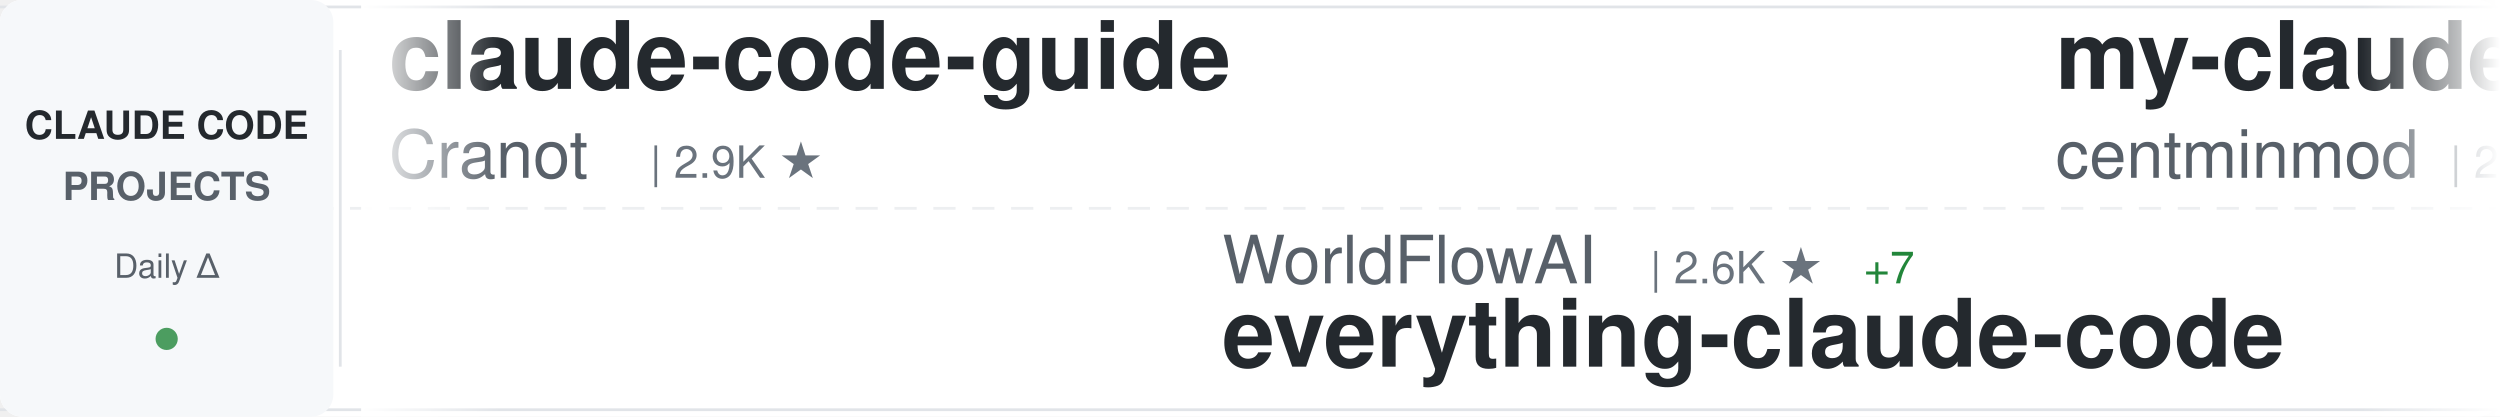
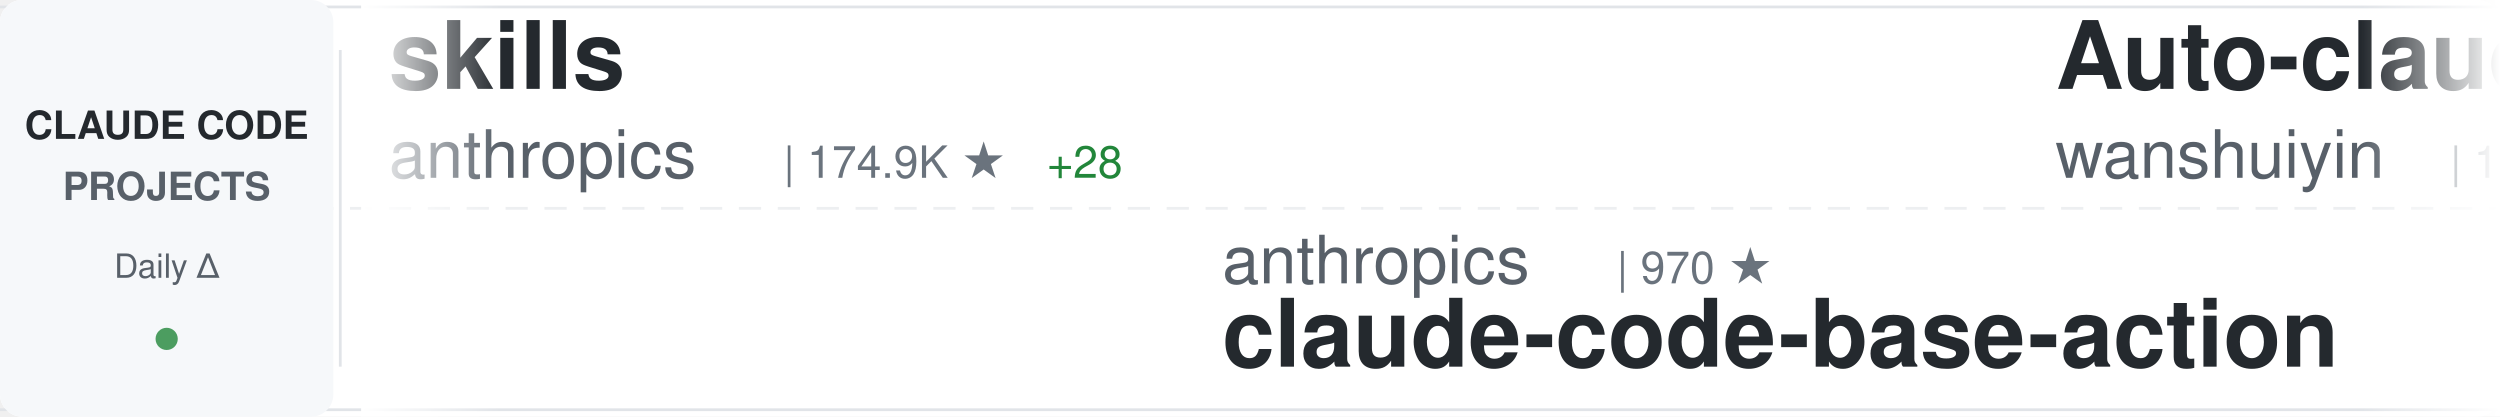
<svg xmlns="http://www.w3.org/2000/svg" width="900" height="150">
  <defs>
    <linearGradient id="awesomeLeftFade" x1="0%" y1="0%" x2="100%" y2="0%">
      <stop offset="0%" style="stop-color:#ffffff;stop-opacity:1" />
      <stop offset="100%" style="stop-color:#ffffff;stop-opacity:0" />
    </linearGradient>
    <linearGradient id="awesomeRightFade" x1="0%" y1="0%" x2="100%" y2="0%">
      <stop offset="0%" style="stop-color:#ffffff;stop-opacity:0" />
      <stop offset="100%" style="stop-color:#ffffff;stop-opacity:1" />
    </linearGradient>
  </defs>
  <rect width="900" height="150" fill="#ffffff" rx="8" />
  <rect x="0" y="2" width="900" height="1" fill="#e1e4e8" />
  <rect x="0" y="147" width="900" height="1" fill="#e1e4e8" />
  <line x1="0" y1="75" x2="900" y2="75" stroke="#e1e4e8" stroke-width="1" stroke-dasharray="8 6" opacity="0.6" />
  <rect x="0" y="0" width="120" height="150" fill="#f6f8fa" rx="8" />
  <text x="60" y="50" font-family="-apple-system, BlinkMacSystemFont, 'Segoe UI', Helvetica, Arial, sans-serif" font-size="14" font-weight="600" fill="#24292e" text-anchor="middle">CLAUDE CODE</text>
  <text x="60" y="72" font-family="-apple-system, BlinkMacSystemFont, 'Segoe UI', Helvetica, Arial, sans-serif" font-size="14" font-weight="600" fill="#586069" text-anchor="middle">PROJECTS</text>
  <text x="60" y="100" font-family="-apple-system, BlinkMacSystemFont, 'Segoe UI', Helvetica, Arial, sans-serif" font-size="12" font-weight="500" fill="#586069" text-anchor="middle">Daily Δ</text>
  <circle cx="60" cy="122" r="4" fill="#22863a" opacity="0.8" />
  <rect x="122" y="18" width="1" height="114" fill="#e1e4e8" />
  <clipPath id="awesomeTickerClip">
    <rect x="130" y="0" width="770" height="150" />
  </clipPath>
  <g clip-path="url(#awesomeTickerClip)">
    <g id="awesomeTickerItems">
      <animateTransform attributeName="transform" attributeType="XML" type="translate" from="0 0" to="-3000 0" dur="54s" repeatCount="indefinite" />
      <g transform="translate(0, 0)">
-         <text x="140" y="32" font-family="-apple-system, BlinkMacSystemFont, 'Segoe UI', Helvetica, Arial, sans-serif" font-size="34" font-weight="600" fill="#24292e">claude-code-guide</text>
-         <text x="140" y="64" font-family="-apple-system, BlinkMacSystemFont, 'Segoe UI', Helvetica, Arial, sans-serif" font-size="24" font-weight="400" fill="#586069">Cranot</text>
-         <text x="234" y="64" font-family="-apple-system, BlinkMacSystemFont, 'Segoe UI', Helvetica, Arial, sans-serif" font-size="16" font-weight="500" fill="#6a737d">| 2.9K ★</text>
+         <text x="140" y="32" font-family="-apple-system, BlinkMacSystemFont, 'Segoe UI', Helvetica, Arial, sans-serif" font-size="34" font-weight="600" fill="#24292e">skills</text>
+         <text x="140" y="64" font-family="-apple-system, BlinkMacSystemFont, 'Segoe UI', Helvetica, Arial, sans-serif" font-size="24" font-weight="400" fill="#586069">anthropics</text>
+         <text x="282" y="64" font-family="-apple-system, BlinkMacSystemFont, 'Segoe UI', Helvetica, Arial, sans-serif" font-size="16" font-weight="500" fill="#6a737d">| 174.9K ★</text>
+         <text x="377" y="64" font-family="-apple-system, BlinkMacSystemFont, 'Segoe UI', Helvetica, Arial, sans-serif" font-size="16" font-weight="500" fill="#22863a"> +28</text>
      </g>
      <g transform="translate(300, 0)">
-         <text x="140" y="102" font-family="-apple-system, BlinkMacSystemFont, 'Segoe UI', Helvetica, Arial, sans-serif" font-size="24" font-weight="400" fill="#586069">WorldFlowAI</text>
-         <text x="294" y="102" font-family="-apple-system, BlinkMacSystemFont, 'Segoe UI', Helvetica, Arial, sans-serif" font-size="16" font-weight="500" fill="#6a737d">| 2.6K ★</text>
-         <text x="371" y="102" font-family="-apple-system, BlinkMacSystemFont, 'Segoe UI', Helvetica, Arial, sans-serif" font-size="16" font-weight="500" fill="#22863a"> +7</text>
-         <text x="140" y="132" font-family="-apple-system, BlinkMacSystemFont, 'Segoe UI', Helvetica, Arial, sans-serif" font-size="34" font-weight="600" fill="#24292e">everything-claude-code</text>
+         <text x="140" y="102" font-family="-apple-system, BlinkMacSystemFont, 'Segoe UI', Helvetica, Arial, sans-serif" font-size="24" font-weight="400" fill="#586069">anthropics</text>
+         <text x="282" y="102" font-family="-apple-system, BlinkMacSystemFont, 'Segoe UI', Helvetica, Arial, sans-serif" font-size="16" font-weight="500" fill="#6a737d">| 970 ★</text>
+         <text x="140" y="132" font-family="-apple-system, BlinkMacSystemFont, 'Segoe UI', Helvetica, Arial, sans-serif" font-size="34" font-weight="600" fill="#24292e">claude-code-base-action</text>
      </g>
      <g transform="translate(600, 0)">
-         <text x="140" y="32" font-family="-apple-system, BlinkMacSystemFont, 'Segoe UI', Helvetica, Arial, sans-serif" font-size="34" font-weight="600" fill="#24292e">my-claude-code-setup</text>
-         <text x="140" y="64" font-family="-apple-system, BlinkMacSystemFont, 'Segoe UI', Helvetica, Arial, sans-serif" font-size="24" font-weight="400" fill="#586069">centminmod</text>
-         <text x="282" y="64" font-family="-apple-system, BlinkMacSystemFont, 'Segoe UI', Helvetica, Arial, sans-serif" font-size="16" font-weight="500" fill="#6a737d">| 2.6K ★</text>
+         <text x="140" y="32" font-family="-apple-system, BlinkMacSystemFont, 'Segoe UI', Helvetica, Arial, sans-serif" font-size="34" font-weight="600" fill="#24292e">Auto-claude-code-researc...</text>
+         <text x="140" y="64" font-family="-apple-system, BlinkMacSystemFont, 'Segoe UI', Helvetica, Arial, sans-serif" font-size="24" font-weight="400" fill="#586069">wanshuiyin</text>
+         <text x="282" y="64" font-family="-apple-system, BlinkMacSystemFont, 'Segoe UI', Helvetica, Arial, sans-serif" font-size="16" font-weight="500" fill="#6a737d">| 15.8K ★</text>
+         <text x="368" y="64" font-family="-apple-system, BlinkMacSystemFont, 'Segoe UI', Helvetica, Arial, sans-serif" font-size="16" font-weight="500" fill="#22863a"> +9</text>
      </g>
      <g transform="translate(900, 0)">
-         <text x="140" y="102" font-family="-apple-system, BlinkMacSystemFont, 'Segoe UI', Helvetica, Arial, sans-serif" font-size="24" font-weight="400" fill="#586069">https-deeplearning-ai</text>
-         <text x="414" y="102" font-family="-apple-system, BlinkMacSystemFont, 'Segoe UI', Helvetica, Arial, sans-serif" font-size="16" font-weight="500" fill="#6a737d">| 546 ★</text>
-         <text x="140" y="132" font-family="-apple-system, BlinkMacSystemFont, 'Segoe UI', Helvetica, Arial, sans-serif" font-size="34" font-weight="600" fill="#24292e">sc-claude-code-files</text>
+         <text x="140" y="102" font-family="-apple-system, BlinkMacSystemFont, 'Segoe UI', Helvetica, Arial, sans-serif" font-size="24" font-weight="400" fill="#586069">simonw</text>
+         <text x="234" y="102" font-family="-apple-system, BlinkMacSystemFont, 'Segoe UI', Helvetica, Arial, sans-serif" font-size="16" font-weight="500" fill="#6a737d">| 1.7K ★</text>
+         <text x="140" y="132" font-family="-apple-system, BlinkMacSystemFont, 'Segoe UI', Helvetica, Arial, sans-serif" font-size="34" font-weight="600" fill="#24292e">claude-code-transcripts</text>
      </g>
      <g transform="translate(1200, 0)">
-         <text x="140" y="32" font-family="-apple-system, BlinkMacSystemFont, 'Segoe UI', Helvetica, Arial, sans-serif" font-size="34" font-weight="600" fill="#24292e">claude-code-source-code-...</text>
-         <text x="140" y="64" font-family="-apple-system, BlinkMacSystemFont, 'Segoe UI', Helvetica, Arial, sans-serif" font-size="24" font-weight="400" fill="#586069">ghuntley</text>
-         <text x="258" y="64" font-family="-apple-system, BlinkMacSystemFont, 'Segoe UI', Helvetica, Arial, sans-serif" font-size="16" font-weight="500" fill="#6a737d">| 991 ★</text>
+         <text x="140" y="32" font-family="-apple-system, BlinkMacSystemFont, 'Segoe UI', Helvetica, Arial, sans-serif" font-size="34" font-weight="600" fill="#24292e">claude-code-sourcemap</text>
+         <text x="140" y="64" font-family="-apple-system, BlinkMacSystemFont, 'Segoe UI', Helvetica, Arial, sans-serif" font-size="24" font-weight="400" fill="#586069">ChinaSiro</text>
+         <text x="270" y="64" font-family="-apple-system, BlinkMacSystemFont, 'Segoe UI', Helvetica, Arial, sans-serif" font-size="16" font-weight="500" fill="#6a737d">| 9.7K ★</text>
+         <text x="347" y="64" font-family="-apple-system, BlinkMacSystemFont, 'Segoe UI', Helvetica, Arial, sans-serif" font-size="16" font-weight="500" fill="#cb2431"> -1</text>
      </g>
      <g transform="translate(1500, 0)">
-         <text x="140" y="102" font-family="-apple-system, BlinkMacSystemFont, 'Segoe UI', Helvetica, Arial, sans-serif" font-size="24" font-weight="400" fill="#586069">anthropics</text>
-         <text x="282" y="102" font-family="-apple-system, BlinkMacSystemFont, 'Segoe UI', Helvetica, Arial, sans-serif" font-size="16" font-weight="500" fill="#6a737d">| 6.2K ★</text>
-         <text x="140" y="132" font-family="-apple-system, BlinkMacSystemFont, 'Segoe UI', Helvetica, Arial, sans-serif" font-size="34" font-weight="600" fill="#24292e">claude-code-security-rev...</text>
+         <text x="140" y="102" font-family="-apple-system, BlinkMacSystemFont, 'Segoe UI', Helvetica, Arial, sans-serif" font-size="24" font-weight="400" fill="#586069">alejandrobalderas</text>
+         <text x="366" y="102" font-family="-apple-system, BlinkMacSystemFont, 'Segoe UI', Helvetica, Arial, sans-serif" font-size="16" font-weight="500" fill="#6a737d">| 2.8K ★</text>
+         <text x="140" y="132" font-family="-apple-system, BlinkMacSystemFont, 'Segoe UI', Helvetica, Arial, sans-serif" font-size="34" font-weight="600" fill="#24292e">claude-code-from-source</text>
      </g>
      <g transform="translate(1800, 0)">
-         <text x="140" y="32" font-family="-apple-system, BlinkMacSystemFont, 'Segoe UI', Helvetica, Arial, sans-serif" font-size="34" font-weight="600" fill="#24292e">claude-code-source-code</text>
-         <text x="140" y="64" font-family="-apple-system, BlinkMacSystemFont, 'Segoe UI', Helvetica, Arial, sans-serif" font-size="24" font-weight="400" fill="#586069">777genius</text>
-         <text x="270" y="64" font-family="-apple-system, BlinkMacSystemFont, 'Segoe UI', Helvetica, Arial, sans-serif" font-size="16" font-weight="500" fill="#6a737d">| 930 ★</text>
+         <text x="140" y="32" font-family="-apple-system, BlinkMacSystemFont, 'Segoe UI', Helvetica, Arial, sans-serif" font-size="34" font-weight="600" fill="#24292e">claude-code-engineering</text>
+         <text x="140" y="64" font-family="-apple-system, BlinkMacSystemFont, 'Segoe UI', Helvetica, Arial, sans-serif" font-size="24" font-weight="400" fill="#586069">huangjia2019</text>
+         <text x="306" y="64" font-family="-apple-system, BlinkMacSystemFont, 'Segoe UI', Helvetica, Arial, sans-serif" font-size="16" font-weight="500" fill="#6a737d">| 1.1K ★</text>
      </g>
      <g transform="translate(2100, 0)">
-         <text x="140" y="102" font-family="-apple-system, BlinkMacSystemFont, 'Segoe UI', Helvetica, Arial, sans-serif" font-size="24" font-weight="400" fill="#586069">FlorianBruniaux</text>
-         <text x="342" y="102" font-family="-apple-system, BlinkMacSystemFont, 'Segoe UI', Helvetica, Arial, sans-serif" font-size="16" font-weight="500" fill="#6a737d">| 5.9K ★</text>
-         <text x="140" y="132" font-family="-apple-system, BlinkMacSystemFont, 'Segoe UI', Helvetica, Arial, sans-serif" font-size="34" font-weight="600" fill="#24292e">claude-code-ultimate-gui...</text>
+         <text x="140" y="102" font-family="-apple-system, BlinkMacSystemFont, 'Segoe UI', Helvetica, Arial, sans-serif" font-size="24" font-weight="400" fill="#586069">andrew-kramer-inno</text>
+         <text x="378" y="102" font-family="-apple-system, BlinkMacSystemFont, 'Segoe UI', Helvetica, Arial, sans-serif" font-size="16" font-weight="500" fill="#6a737d">| 596 ★</text>
+         <text x="140" y="132" font-family="-apple-system, BlinkMacSystemFont, 'Segoe UI', Helvetica, Arial, sans-serif" font-size="34" font-weight="600" fill="#24292e">claude-code-source-build</text>
      </g>
      <g transform="translate(2400, 0)">
-         <text x="140" y="32" font-family="-apple-system, BlinkMacSystemFont, 'Segoe UI', Helvetica, Arial, sans-serif" font-size="34" font-weight="600" fill="#24292e">Claude-Code-Source-Study</text>
-         <text x="140" y="64" font-family="-apple-system, BlinkMacSystemFont, 'Segoe UI', Helvetica, Arial, sans-serif" font-size="24" font-weight="400" fill="#586069">luyao618</text>
-         <text x="258" y="64" font-family="-apple-system, BlinkMacSystemFont, 'Segoe UI', Helvetica, Arial, sans-serif" font-size="16" font-weight="500" fill="#6a737d">| 1.7K ★</text>
+         <text x="140" y="32" font-family="-apple-system, BlinkMacSystemFont, 'Segoe UI', Helvetica, Arial, sans-serif" font-size="34" font-weight="600" fill="#24292e">claude-code-router</text>
+         <text x="140" y="64" font-family="-apple-system, BlinkMacSystemFont, 'Segoe UI', Helvetica, Arial, sans-serif" font-size="24" font-weight="400" fill="#586069">musistudio</text>
+         <text x="282" y="64" font-family="-apple-system, BlinkMacSystemFont, 'Segoe UI', Helvetica, Arial, sans-serif" font-size="16" font-weight="500" fill="#6a737d">| 37.1K ★</text>
+         <text x="368" y="64" font-family="-apple-system, BlinkMacSystemFont, 'Segoe UI', Helvetica, Arial, sans-serif" font-size="16" font-weight="500" fill="#22863a"> +2</text>
      </g>
      <g transform="translate(2700, 0)">
-         <text x="140" y="102" font-family="-apple-system, BlinkMacSystemFont, 'Segoe UI', Helvetica, Arial, sans-serif" font-size="24" font-weight="400" fill="#586069">Yeachan-Heo</text>
-         <text x="294" y="102" font-family="-apple-system, BlinkMacSystemFont, 'Segoe UI', Helvetica, Arial, sans-serif" font-size="16" font-weight="500" fill="#6a737d">| 39.0K ★</text>
-         <text x="380" y="102" font-family="-apple-system, BlinkMacSystemFont, 'Segoe UI', Helvetica, Arial, sans-serif" font-size="16" font-weight="500" fill="#22863a"> +4</text>
-         <text x="140" y="132" font-family="-apple-system, BlinkMacSystemFont, 'Segoe UI', Helvetica, Arial, sans-serif" font-size="34" font-weight="600" fill="#24292e">oh-my-claudecode</text>
+         <text x="140" y="102" font-family="-apple-system, BlinkMacSystemFont, 'Segoe UI', Helvetica, Arial, sans-serif" font-size="24" font-weight="400" fill="#586069">Yuyz0112</text>
+         <text x="258" y="102" font-family="-apple-system, BlinkMacSystemFont, 'Segoe UI', Helvetica, Arial, sans-serif" font-size="16" font-weight="500" fill="#6a737d">| 2.4K ★</text>
+         <text x="140" y="132" font-family="-apple-system, BlinkMacSystemFont, 'Segoe UI', Helvetica, Arial, sans-serif" font-size="34" font-weight="600" fill="#24292e">claude-code-reverse</text>
      </g>
      <g transform="translate(3000, 0)">
-         <text x="140" y="32" font-family="-apple-system, BlinkMacSystemFont, 'Segoe UI', Helvetica, Arial, sans-serif" font-size="34" font-weight="600" fill="#24292e">claude-code-guide</text>
-         <text x="140" y="64" font-family="-apple-system, BlinkMacSystemFont, 'Segoe UI', Helvetica, Arial, sans-serif" font-size="24" font-weight="400" fill="#586069">Cranot</text>
-         <text x="234" y="64" font-family="-apple-system, BlinkMacSystemFont, 'Segoe UI', Helvetica, Arial, sans-serif" font-size="16" font-weight="500" fill="#6a737d">| 2.9K ★</text>
+         <text x="140" y="32" font-family="-apple-system, BlinkMacSystemFont, 'Segoe UI', Helvetica, Arial, sans-serif" font-size="34" font-weight="600" fill="#24292e">skills</text>
+         <text x="140" y="64" font-family="-apple-system, BlinkMacSystemFont, 'Segoe UI', Helvetica, Arial, sans-serif" font-size="24" font-weight="400" fill="#586069">anthropics</text>
+         <text x="282" y="64" font-family="-apple-system, BlinkMacSystemFont, 'Segoe UI', Helvetica, Arial, sans-serif" font-size="16" font-weight="500" fill="#6a737d">| 174.9K ★</text>
+         <text x="377" y="64" font-family="-apple-system, BlinkMacSystemFont, 'Segoe UI', Helvetica, Arial, sans-serif" font-size="16" font-weight="500" fill="#22863a"> +28</text>
      </g>
      <g transform="translate(3300, 0)">
-         <text x="140" y="102" font-family="-apple-system, BlinkMacSystemFont, 'Segoe UI', Helvetica, Arial, sans-serif" font-size="24" font-weight="400" fill="#586069">WorldFlowAI</text>
-         <text x="294" y="102" font-family="-apple-system, BlinkMacSystemFont, 'Segoe UI', Helvetica, Arial, sans-serif" font-size="16" font-weight="500" fill="#6a737d">| 2.6K ★</text>
-         <text x="371" y="102" font-family="-apple-system, BlinkMacSystemFont, 'Segoe UI', Helvetica, Arial, sans-serif" font-size="16" font-weight="500" fill="#22863a"> +7</text>
-         <text x="140" y="132" font-family="-apple-system, BlinkMacSystemFont, 'Segoe UI', Helvetica, Arial, sans-serif" font-size="34" font-weight="600" fill="#24292e">everything-claude-code</text>
+         <text x="140" y="102" font-family="-apple-system, BlinkMacSystemFont, 'Segoe UI', Helvetica, Arial, sans-serif" font-size="24" font-weight="400" fill="#586069">anthropics</text>
+         <text x="282" y="102" font-family="-apple-system, BlinkMacSystemFont, 'Segoe UI', Helvetica, Arial, sans-serif" font-size="16" font-weight="500" fill="#6a737d">| 970 ★</text>
+         <text x="140" y="132" font-family="-apple-system, BlinkMacSystemFont, 'Segoe UI', Helvetica, Arial, sans-serif" font-size="34" font-weight="600" fill="#24292e">claude-code-base-action</text>
      </g>
      <g transform="translate(3600, 0)">
-         <text x="140" y="32" font-family="-apple-system, BlinkMacSystemFont, 'Segoe UI', Helvetica, Arial, sans-serif" font-size="34" font-weight="600" fill="#24292e">my-claude-code-setup</text>
-         <text x="140" y="64" font-family="-apple-system, BlinkMacSystemFont, 'Segoe UI', Helvetica, Arial, sans-serif" font-size="24" font-weight="400" fill="#586069">centminmod</text>
-         <text x="282" y="64" font-family="-apple-system, BlinkMacSystemFont, 'Segoe UI', Helvetica, Arial, sans-serif" font-size="16" font-weight="500" fill="#6a737d">| 2.6K ★</text>
+         <text x="140" y="32" font-family="-apple-system, BlinkMacSystemFont, 'Segoe UI', Helvetica, Arial, sans-serif" font-size="34" font-weight="600" fill="#24292e">Auto-claude-code-researc...</text>
+         <text x="140" y="64" font-family="-apple-system, BlinkMacSystemFont, 'Segoe UI', Helvetica, Arial, sans-serif" font-size="24" font-weight="400" fill="#586069">wanshuiyin</text>
+         <text x="282" y="64" font-family="-apple-system, BlinkMacSystemFont, 'Segoe UI', Helvetica, Arial, sans-serif" font-size="16" font-weight="500" fill="#6a737d">| 15.8K ★</text>
+         <text x="368" y="64" font-family="-apple-system, BlinkMacSystemFont, 'Segoe UI', Helvetica, Arial, sans-serif" font-size="16" font-weight="500" fill="#22863a"> +9</text>
      </g>
      <g transform="translate(3900, 0)">
-         <text x="140" y="102" font-family="-apple-system, BlinkMacSystemFont, 'Segoe UI', Helvetica, Arial, sans-serif" font-size="24" font-weight="400" fill="#586069">https-deeplearning-ai</text>
-         <text x="414" y="102" font-family="-apple-system, BlinkMacSystemFont, 'Segoe UI', Helvetica, Arial, sans-serif" font-size="16" font-weight="500" fill="#6a737d">| 546 ★</text>
-         <text x="140" y="132" font-family="-apple-system, BlinkMacSystemFont, 'Segoe UI', Helvetica, Arial, sans-serif" font-size="34" font-weight="600" fill="#24292e">sc-claude-code-files</text>
+         <text x="140" y="102" font-family="-apple-system, BlinkMacSystemFont, 'Segoe UI', Helvetica, Arial, sans-serif" font-size="24" font-weight="400" fill="#586069">simonw</text>
+         <text x="234" y="102" font-family="-apple-system, BlinkMacSystemFont, 'Segoe UI', Helvetica, Arial, sans-serif" font-size="16" font-weight="500" fill="#6a737d">| 1.7K ★</text>
+         <text x="140" y="132" font-family="-apple-system, BlinkMacSystemFont, 'Segoe UI', Helvetica, Arial, sans-serif" font-size="34" font-weight="600" fill="#24292e">claude-code-transcripts</text>
      </g>
    </g>
  </g>
  <rect x="130" y="0" width="50" height="150" fill="url(#awesomeLeftFade)" />
  <rect x="850" y="0" width="50" height="150" fill="url(#awesomeRightFade)" />
</svg>
